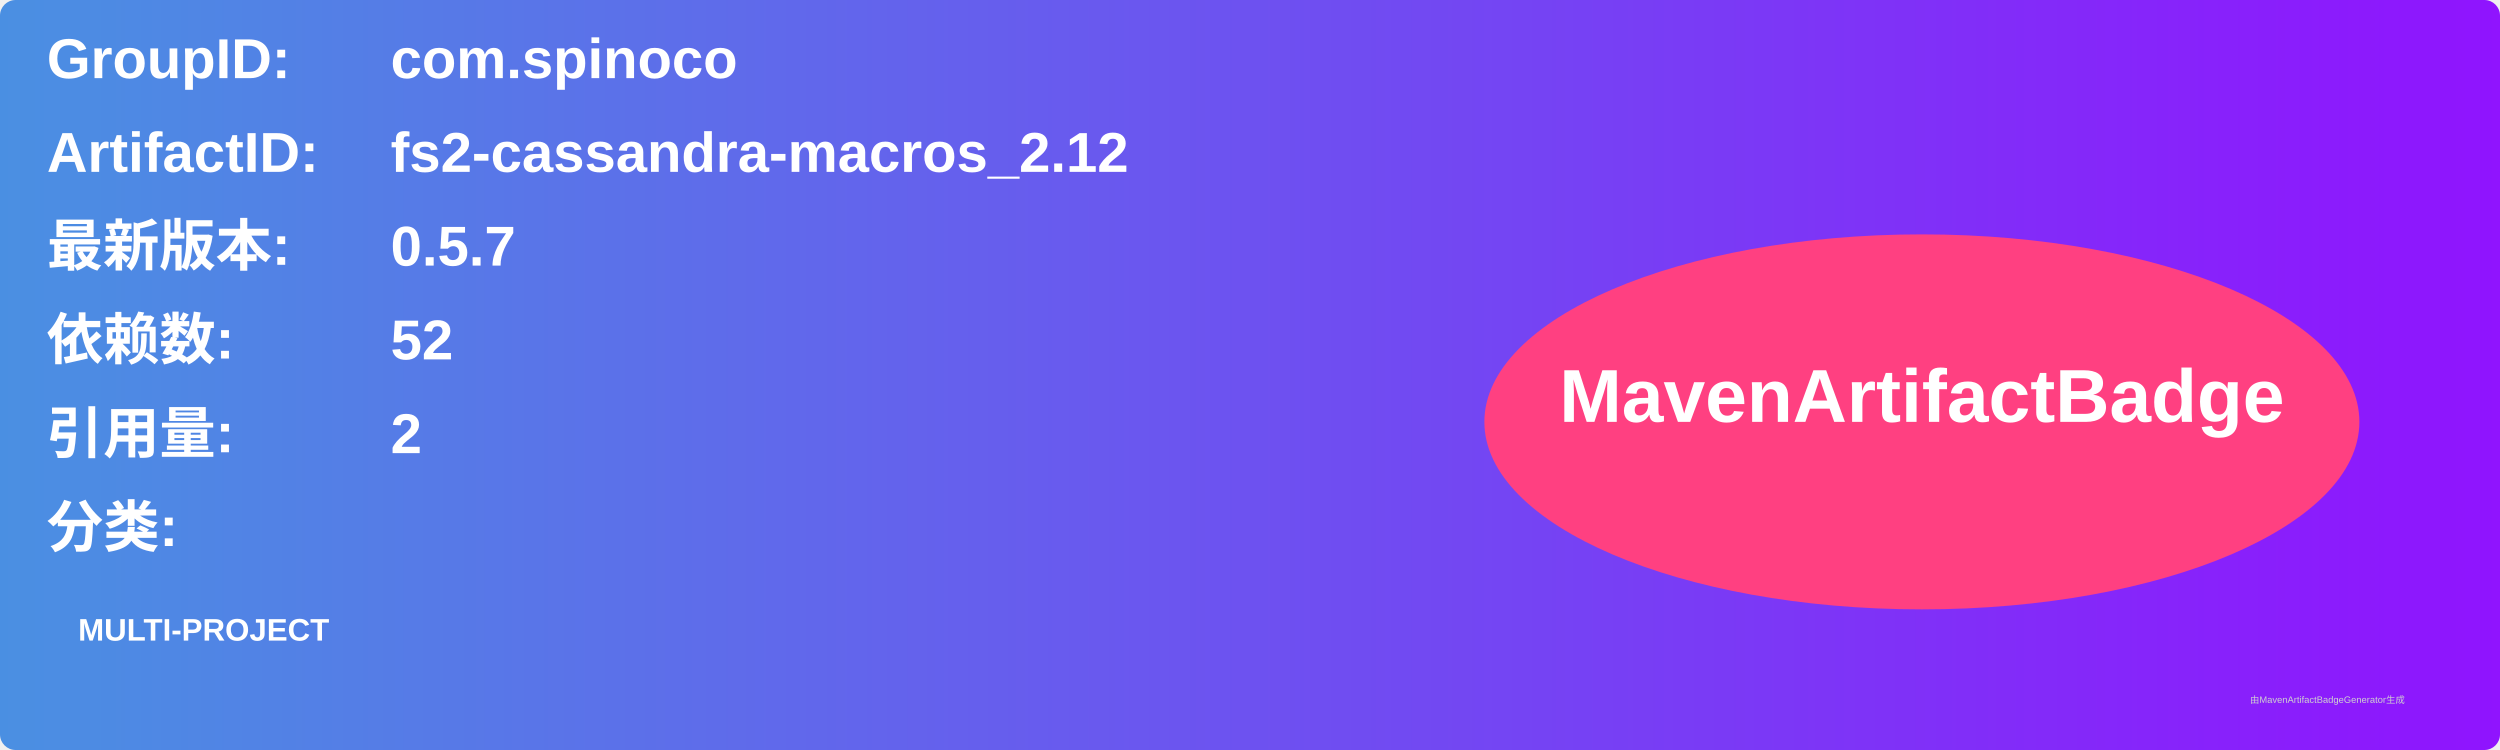
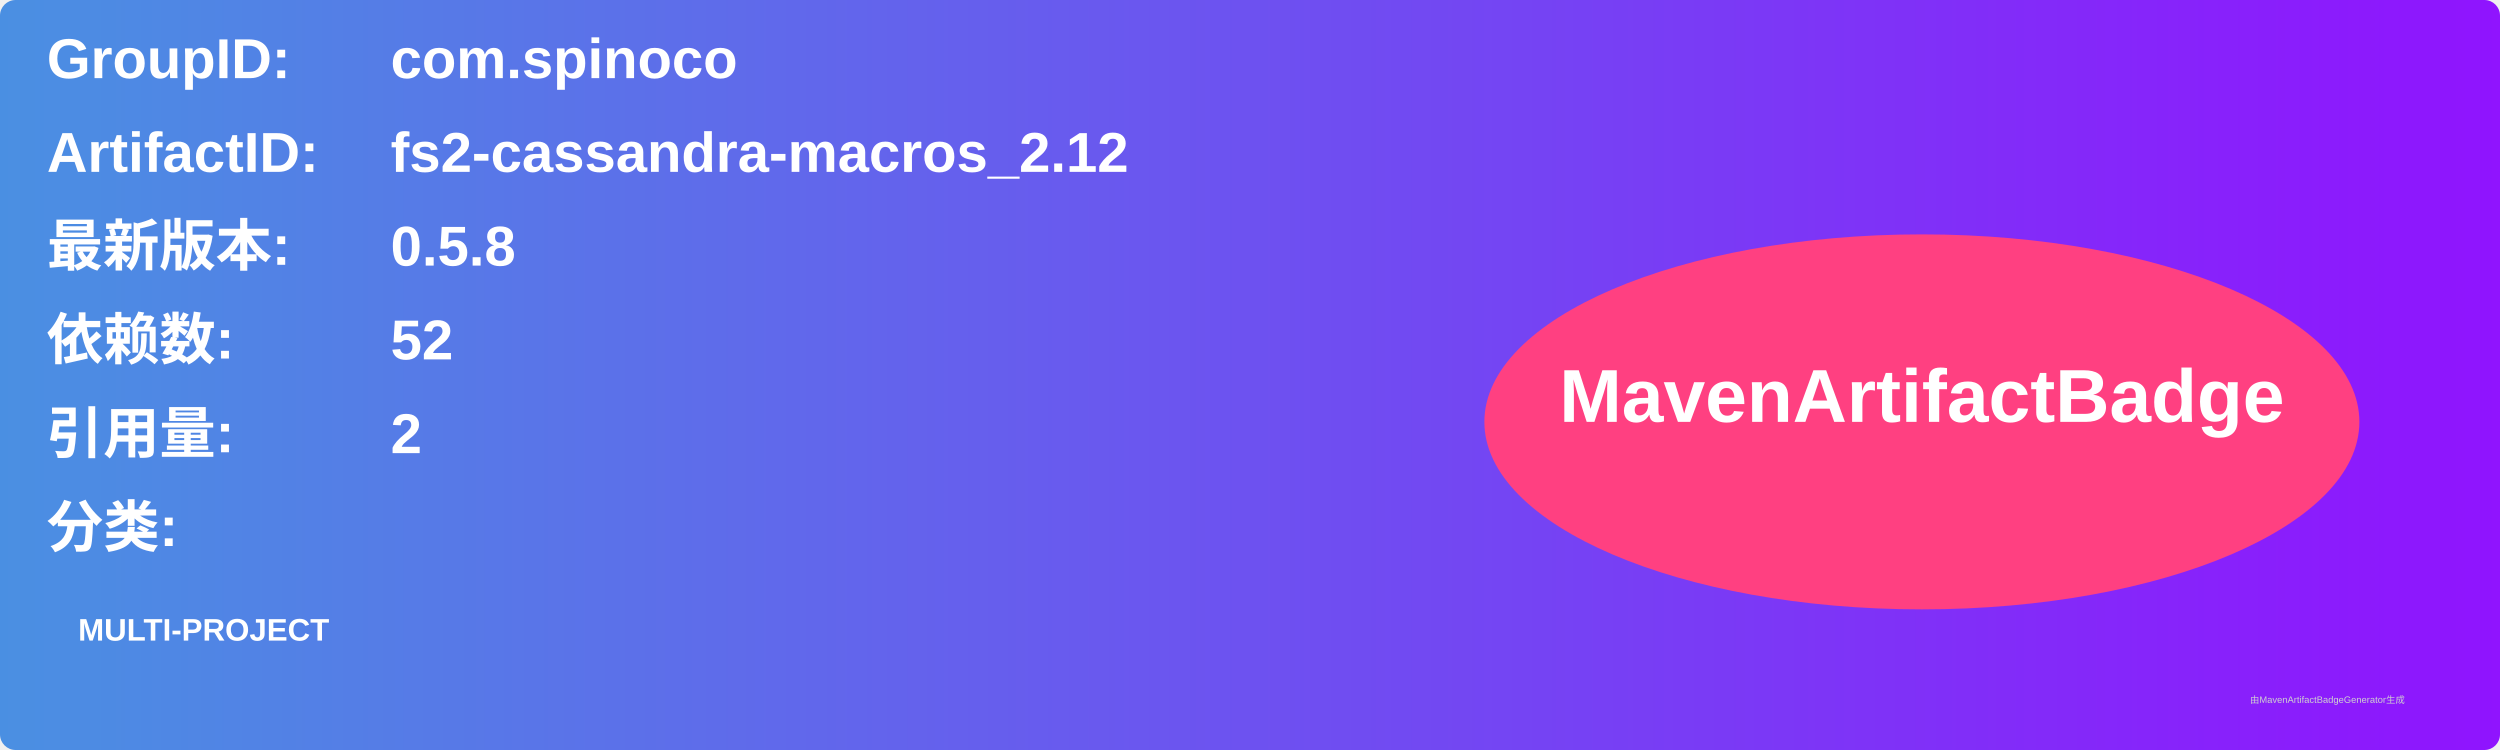
<svg xmlns="http://www.w3.org/2000/svg" width="800" height="240" viewBox="0 0 800 240">
  <linearGradient id="grad" x1="0%" y1="0%" x2="100%" y2="0%">
    <stop offset="0%" stop-color="#4a90e2" />
    <stop offset="100%" stop-color="#9013fe" />
  </linearGradient>
  <rect width="100%" height="100%" rx="5" ry="5" fill="url(#grad)" />
  <g transform="translate(15, 15)">
    <text x="0" y="10" font-family="Arial" font-size="18" fill="white" font-weight="bold" width="260">GroupID:</text>
    <text x="110" y="10" font-family="Arial" font-size="18" fill="white" font-weight="bold" width="460">com.spinoco</text>
    <text x="0" y="40" font-family="Arial" font-size="18" fill="white" font-weight="bold" width="260">ArtifactID:</text>
    <text x="110" y="40" font-family="Arial" font-size="18" fill="white" font-weight="bold" width="460">fs2-cassandra-macros_2.12</text>
    <text x="0" y="70" font-family="Arial" font-size="18" fill="white" font-weight="bold">最新版本:</text>
    <text x="110" y="70" font-family="Arial" font-size="18" fill="white" font-weight="bold">
-       <tspan font-weight="bold">0.5.7</tspan>
+       <tspan font-weight="bold">0.5.8</tspan>
    </text>
    <text x="0" y="100" font-family="Arial" font-size="18" fill="white" font-weight="bold">依赖数: </text>
    <text x="110" y="100" font-family="Arial" font-size="18" fill="white">
      <tspan font-weight="bold">52</tspan>
    </text>
    <text x="0" y="130" font-family="Arial" font-size="18" fill="white" font-weight="bold">引用量: </text>
    <text x="110" y="130" font-family="Arial" font-size="18" fill="white">
      <tspan font-weight="bold">2</tspan>
    </text>
    <text x="0" y="160" font-family="Arial" font-size="18" fill="white" font-weight="bold">分类:</text>
    <text x="10" y="190" font-family="Arial" font-size="10" fill="white">
      <tspan font-weight="bold">MULTI-PROJECT</tspan>
    </text>
    <ellipse cx="600" cy="120" rx="140" ry="60" fill="#ff4081" />
    <text x="600" y="120" text-anchor="middle" font-family="Arial" font-size="24" fill="white" font-weight="bold">MavenArtifactBadge</text>
  </g>
  <text x="720" y="225" font-family="Arial" font-size="3" fill="#d0d0d0">由MavenArtifactBadgeGenerator生成</text>
</svg>
